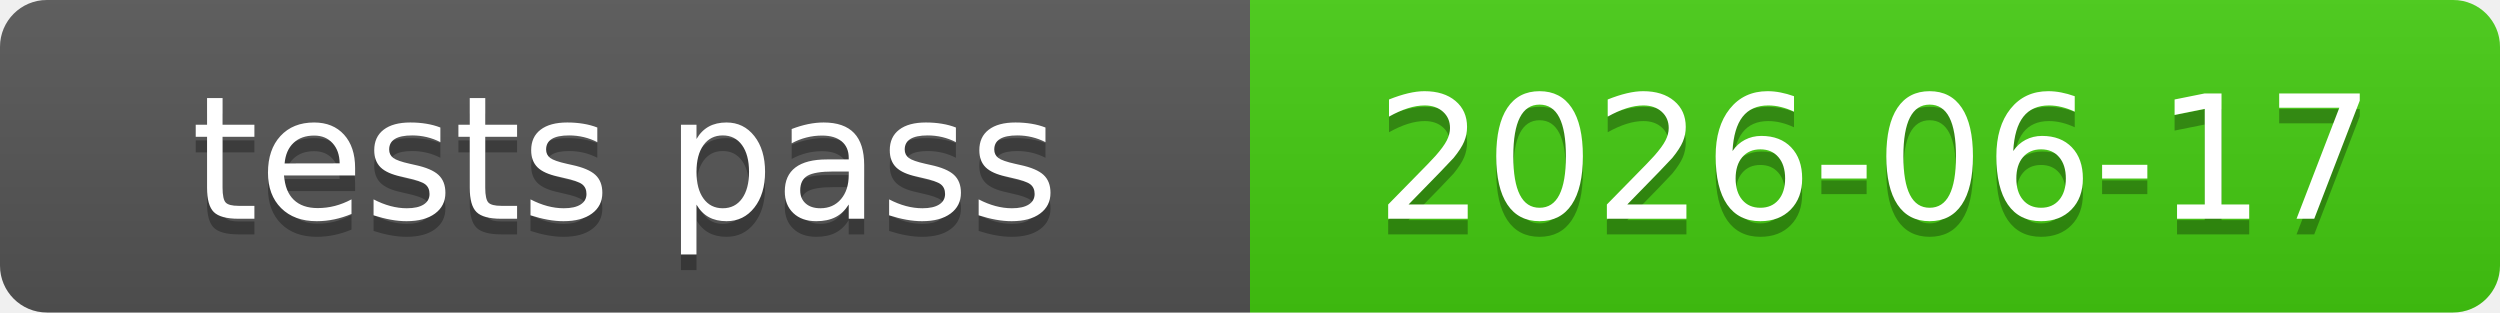
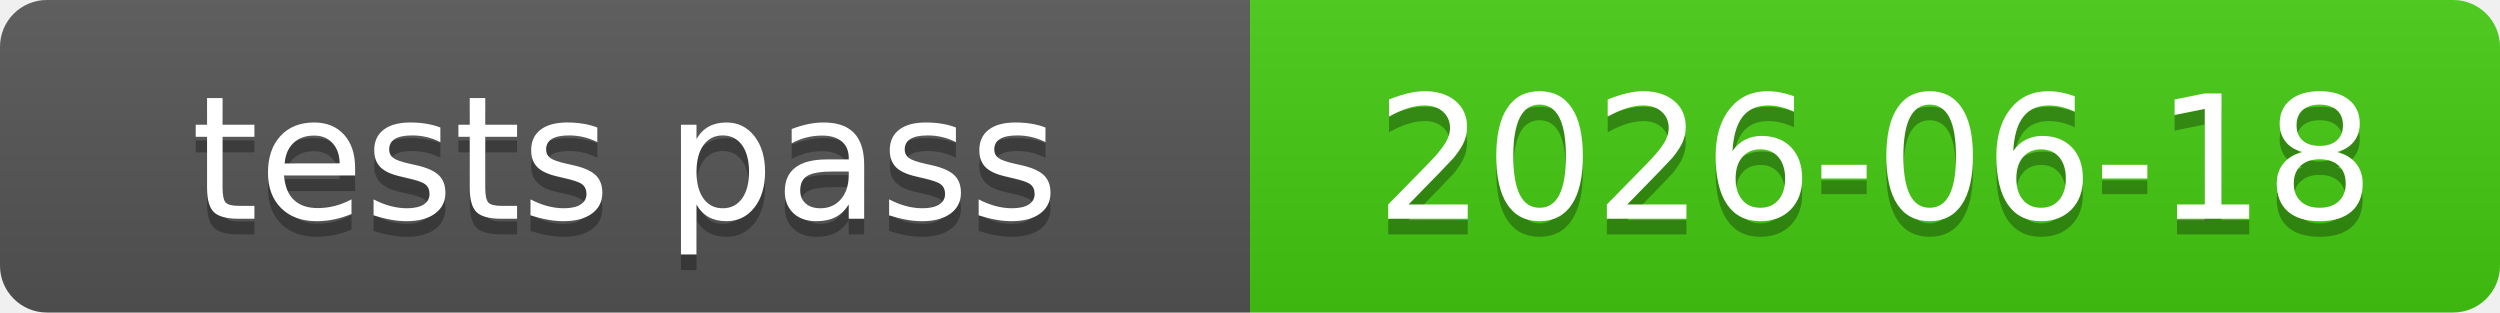
<svg xmlns="http://www.w3.org/2000/svg" xmlns:xlink="http://www.w3.org/1999/xlink" width="160" height="20" role="img">
-   <a target="_blank" xlink:href="https://github.com/symbolic-labs-pub/freedom-that-lasts/commit/d17f5bcdf9e8ae498e4a7f1f7a70e70ef91a8358">
+   <a target="_blank" xlink:href="https://github.com/symbolic-labs-pub/freedom-that-lasts/commit/477ca5ec5e424bd1b46c6f02827783df944a0ac9">
    <linearGradient id="s" x2="0" y2="100%">
      <stop offset="0" stop-color="#bbb" stop-opacity=".1" />
      <stop offset="1" stop-opacity=".1" />
    </linearGradient>
    <clipPath id="r">
      <rect width="160" height="20" rx="3" fill="#fff" />
    </clipPath>
    <g clip-path="url(#r)">
      <rect width="80" height="20" fill="#555" />
      <rect x="80" width="80" height="20" fill="#4c1" />
      <rect width="160" height="20" fill="url(#s)" />
    </g>
    <g fill="#fff" text-anchor="middle" font-family="Verdana,Geneva,DejaVu Sans,sans-serif" text-rendering="geometricPrecision" font-size="110">
      <text aria-hidden="true" x="400.0" y="150" fill="#010101" fill-opacity=".3" transform="scale(.1)" textLength="700">tests pass</text>
      <text x="400.0" y="140" transform="scale(.1)" fill="#fff" textLength="700">tests pass</text>
-       <text aria-hidden="true" x="1200.0" y="150" fill="#010101" fill-opacity=".3" transform="scale(.1)" textLength="700">2026-06-17</text>
-       <text x="1200.0" y="140" transform="scale(.1)" fill="#fff" textLength="700">2026-06-17</text>
+       <text aria-hidden="true" x="1200.0" y="150" fill="#010101" fill-opacity=".3" transform="scale(.1)" textLength="700">2026-06-18</text>
+       <text x="1200.0" y="140" transform="scale(.1)" fill="#fff" textLength="700">2026-06-18</text>
    </g>
  </a>
</svg>
